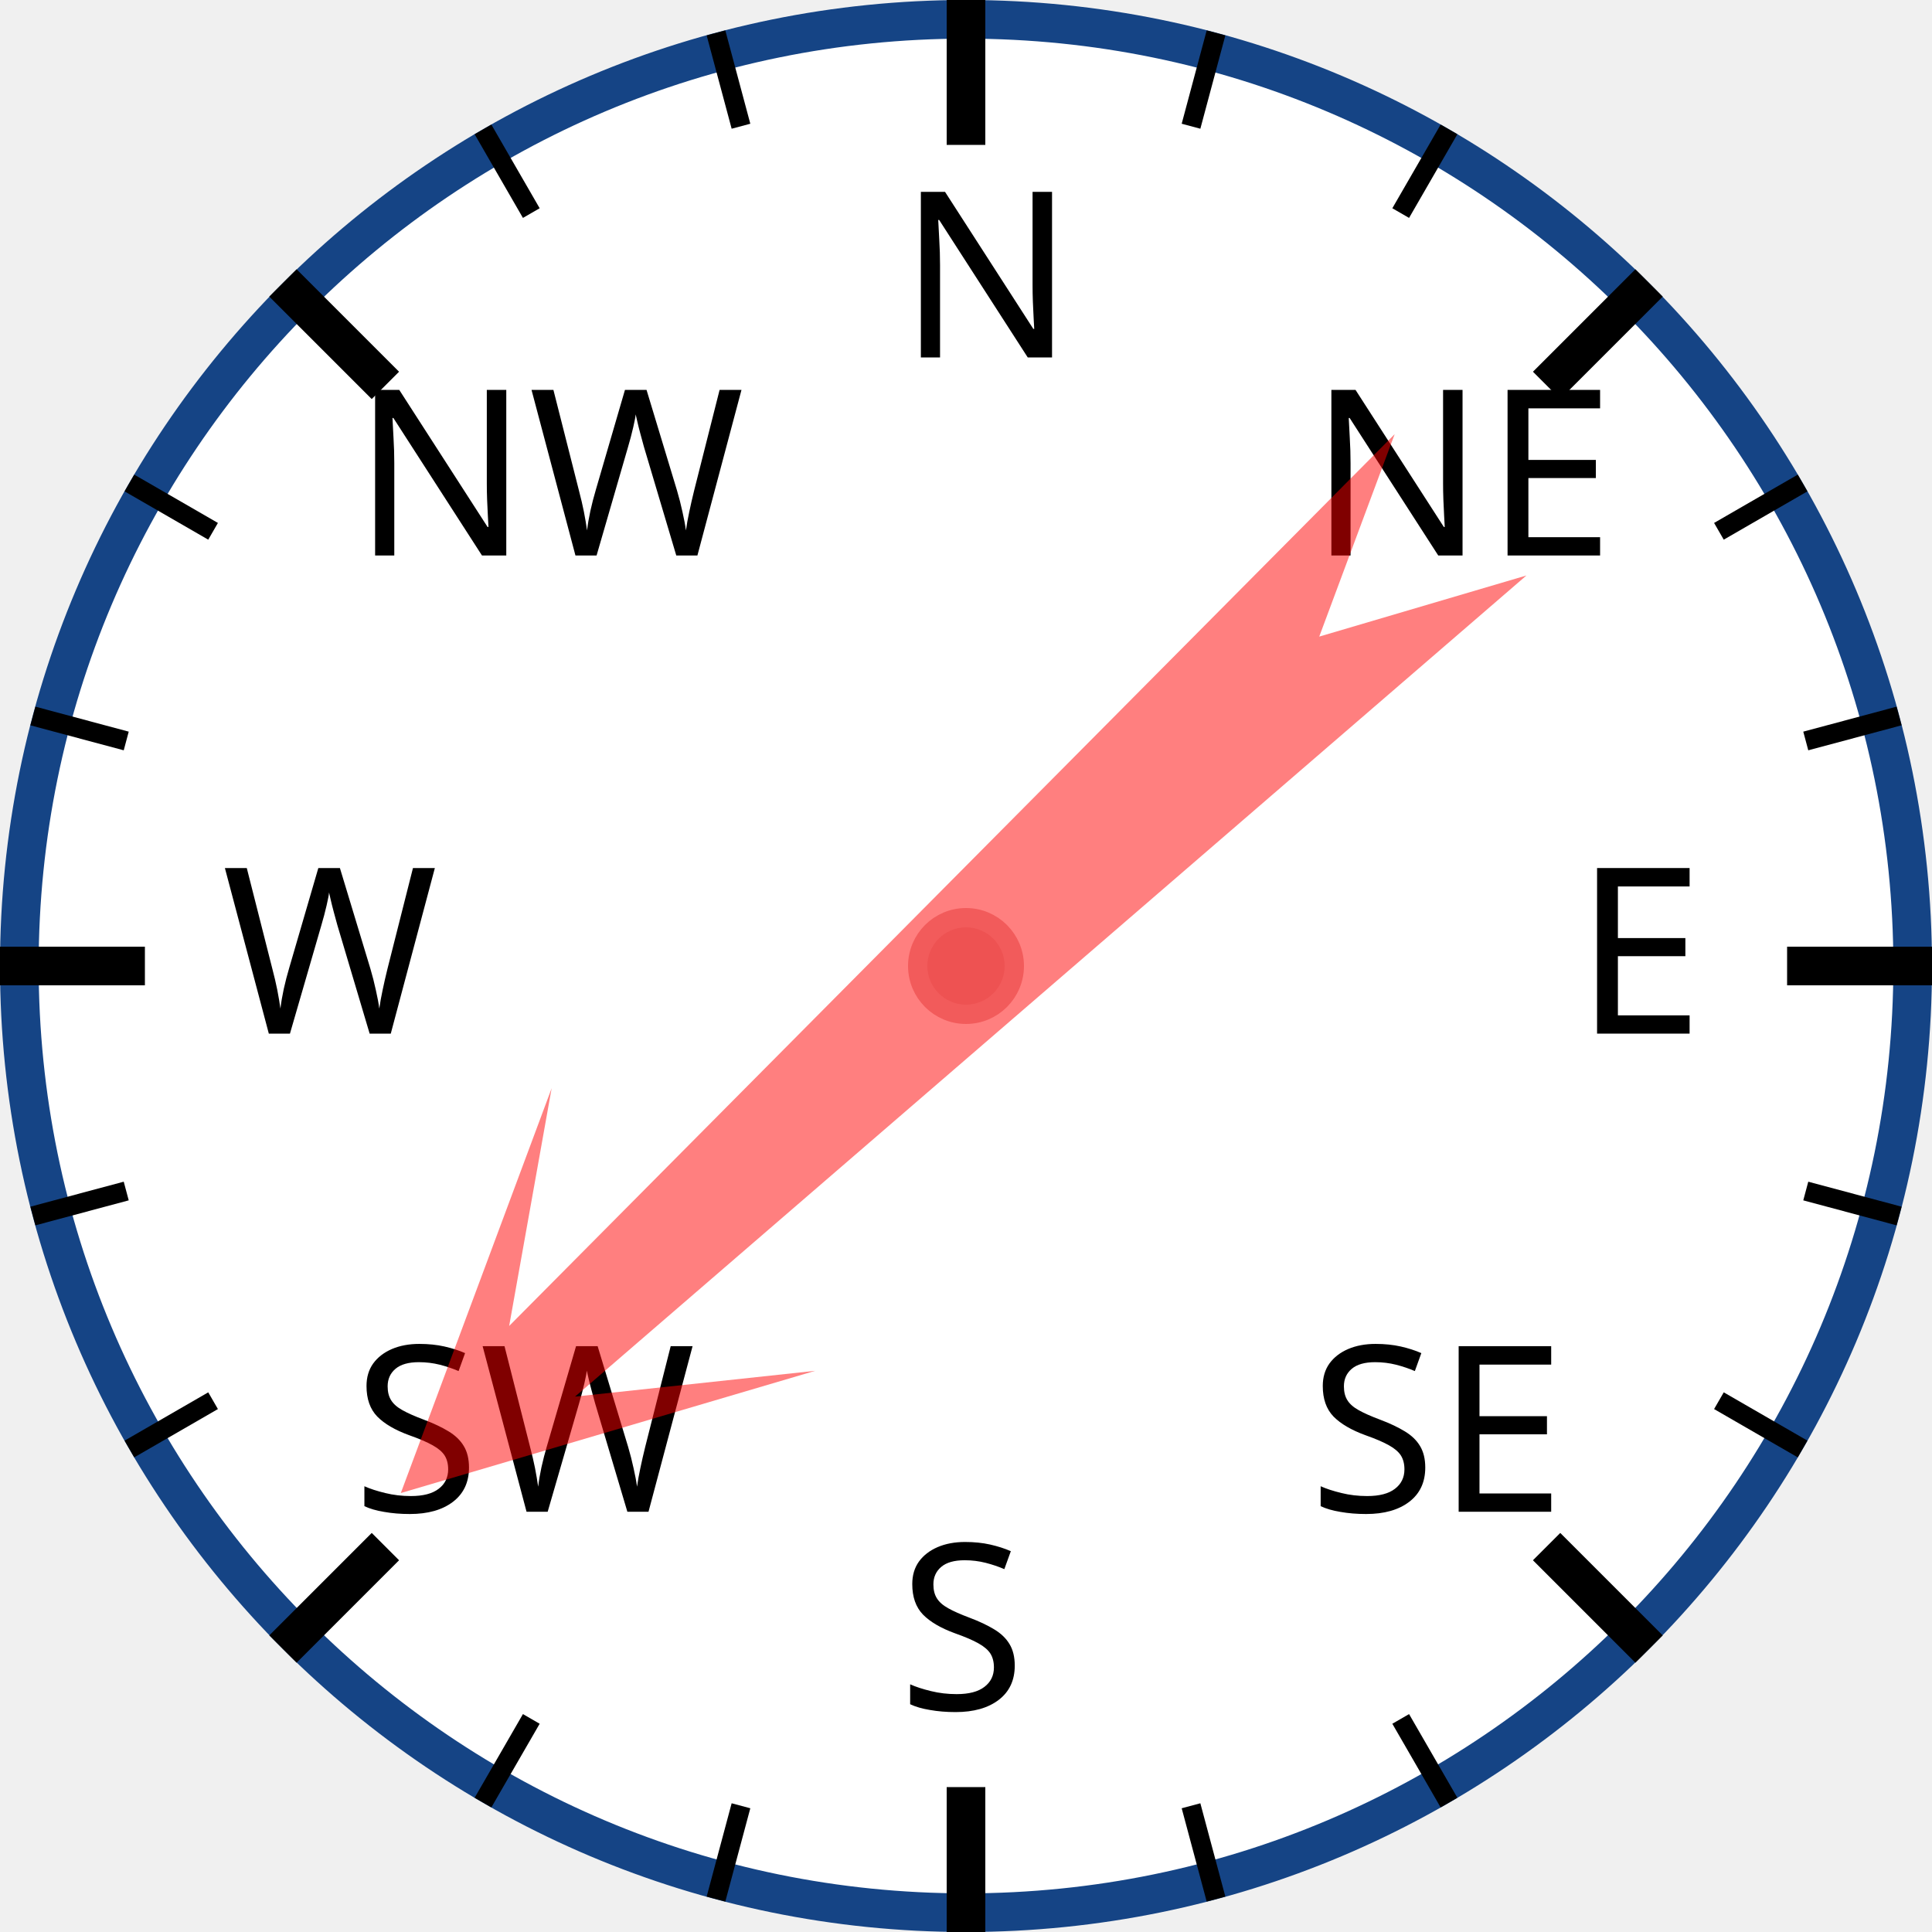
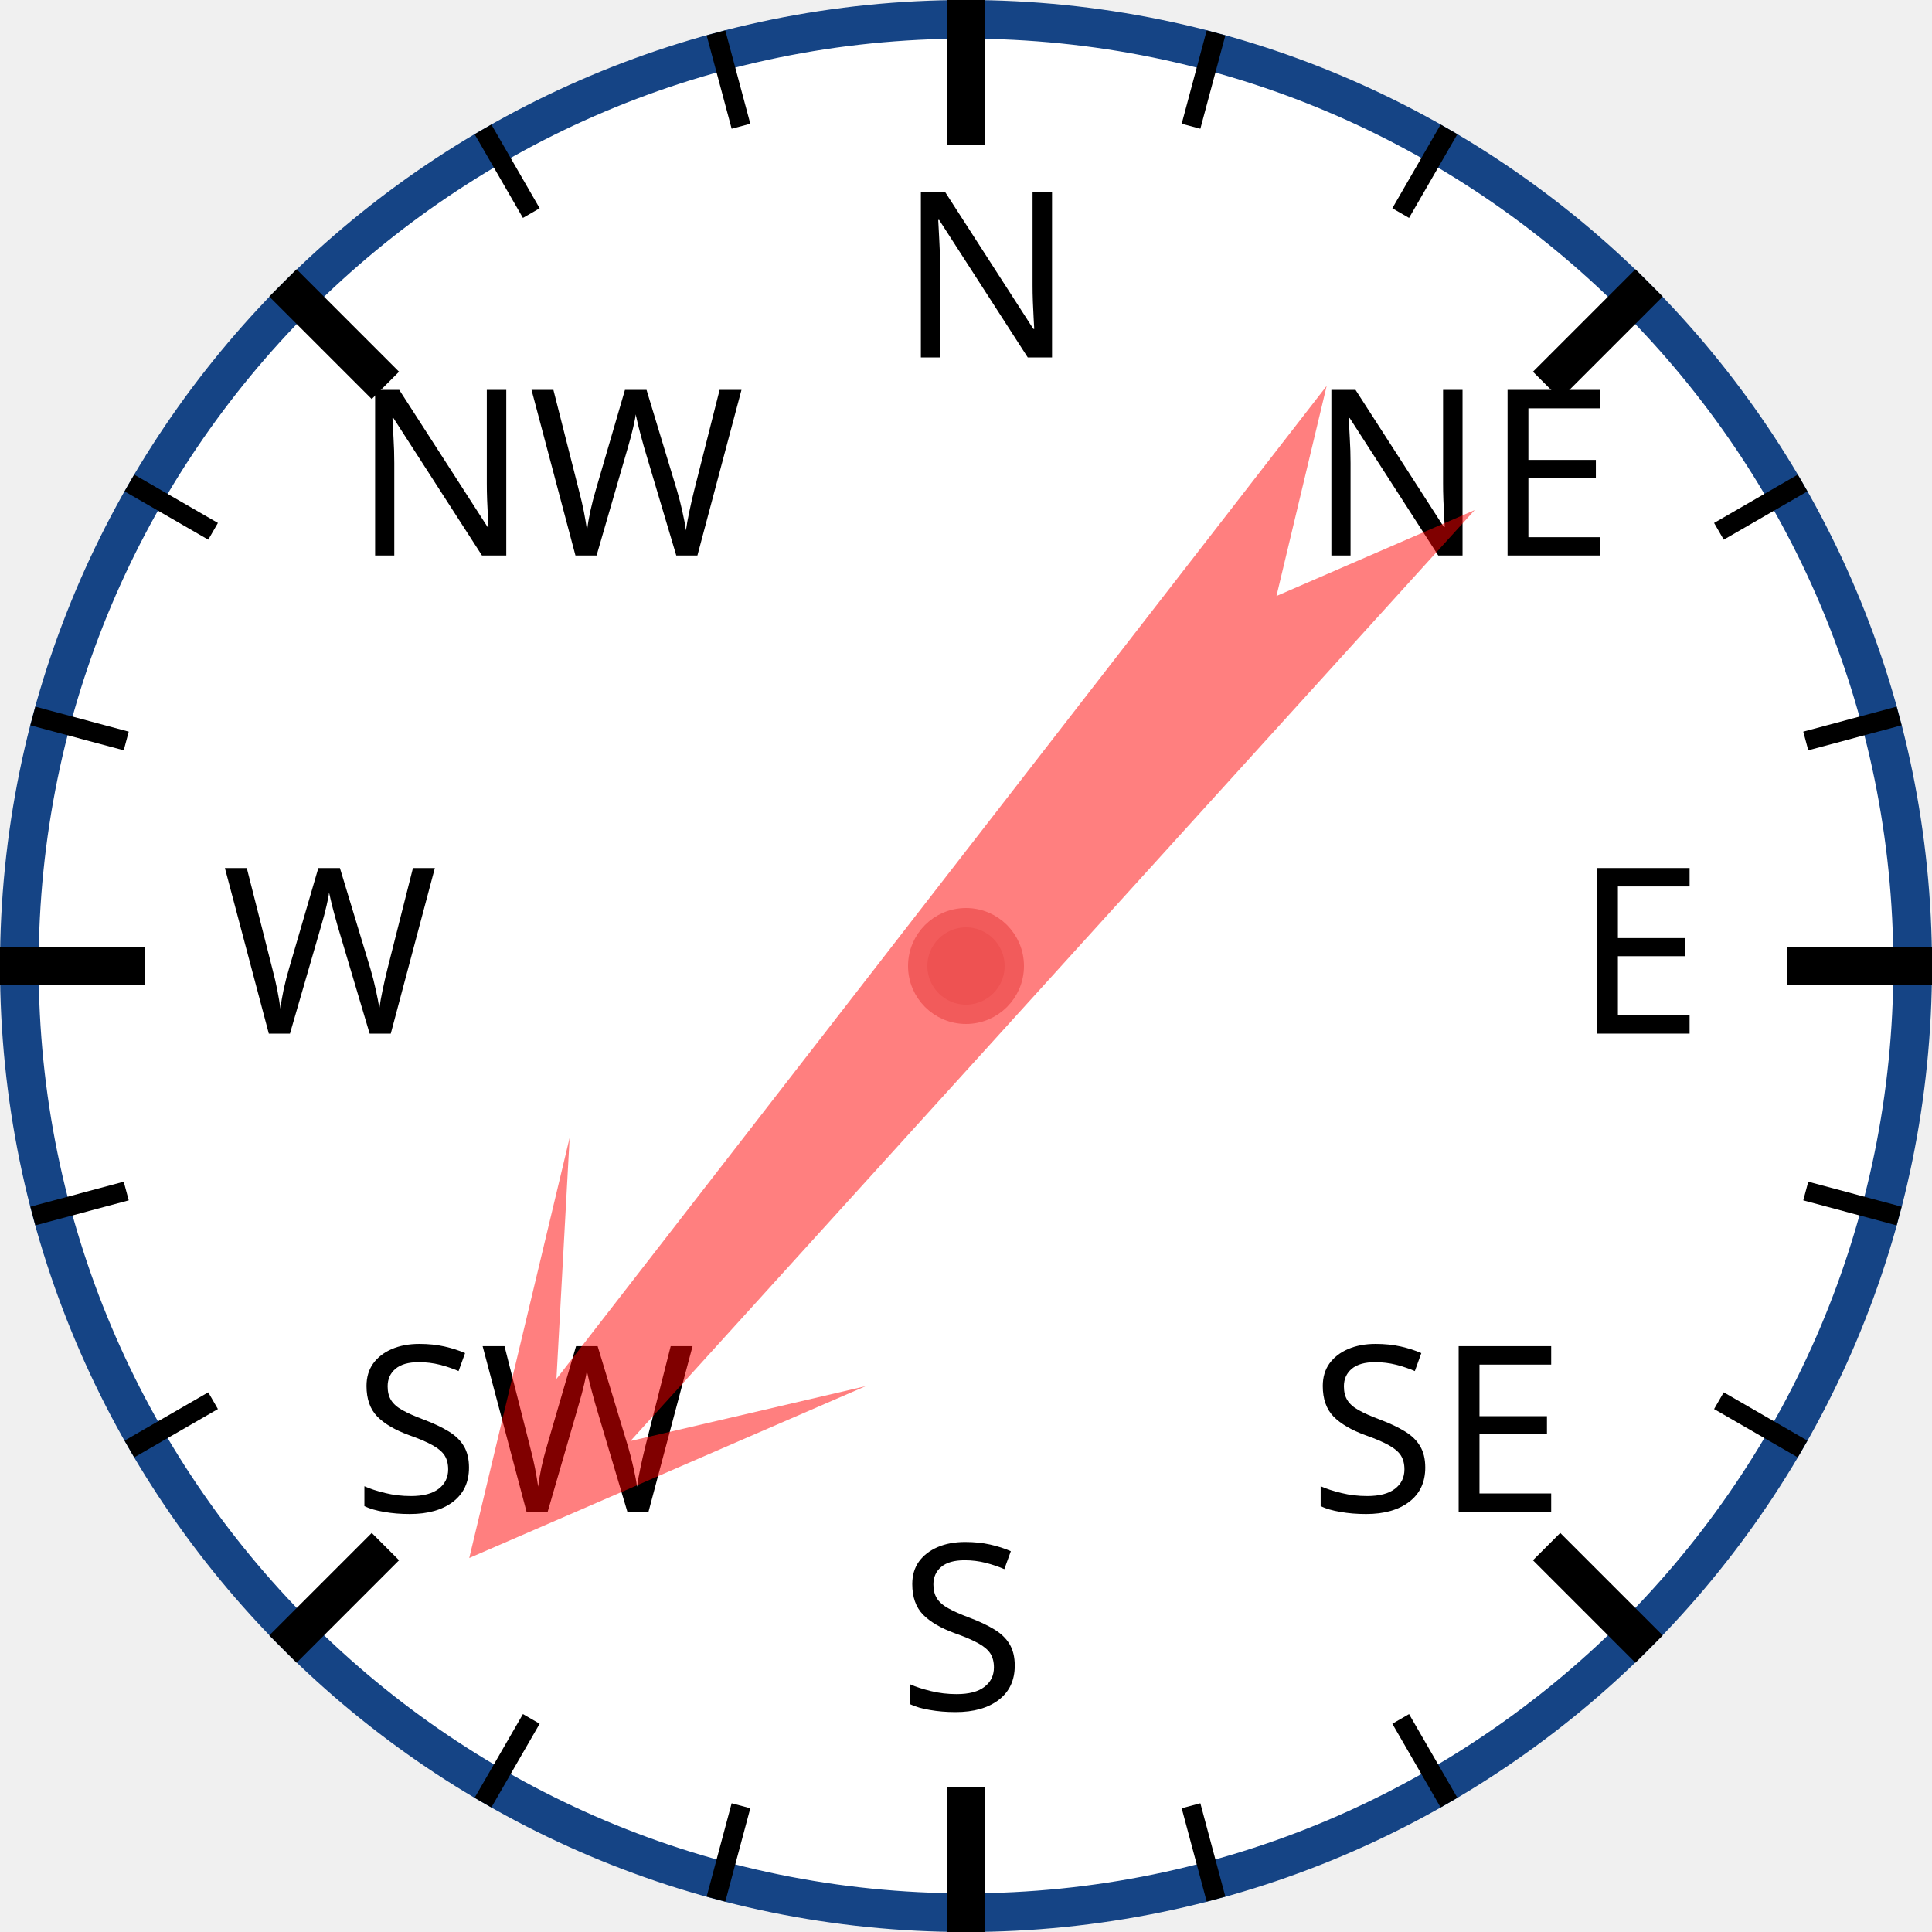
<svg xmlns="http://www.w3.org/2000/svg" width="120px" height="120px" viewBox="0 0 200 200">
  <circle cx="100" cy="100" r="98" style="fill: white; stroke: #154485; stroke-width: 4;" />
  <text x="93.0" y="37.0" style="font-family: sans-serif; font-size: 18pt;">N</text>
  <line x1="100.0" y1="0.0" x2="100.0" y2="15.0" style="stroke: black; stroke-width: 4;" />
  <line x1="74.118" y1="3.407" x2="76.706" y2="13.067" style="stroke: black; stroke-width: 2;" />
  <line x1="50" y1="13.397" x2="55" y2="22.058" style="stroke: black; stroke-width: 2;" />
  <text x="36.503" y="57.503" style="font-family: sans-serif; font-size: 18pt;">NW</text>
  <line x1="29.289" y1="29.289" x2="39.896" y2="39.896" style="stroke: black; stroke-width: 4;" />
  <line x1="13.397" y1="50" x2="22.058" y2="55" style="stroke: black; stroke-width: 2;" />
  <line x1="3.407" y1="74.118" x2="13.067" y2="76.706" style="stroke: black; stroke-width: 2;" />
  <text x="23.0" y="107.0" style="font-family: sans-serif; font-size: 18pt;">W</text>
  <line x1="0.0" y1="100.0" x2="15.0" y2="100.0" style="stroke: black; stroke-width: 4;" />
  <line x1="3.407" y1="125.882" x2="13.067" y2="123.294" style="stroke: black; stroke-width: 2;" />
  <line x1="13.397" y1="150" x2="22.058" y2="145" style="stroke: black; stroke-width: 2;" />
  <text x="36.503" y="156.497" style="font-family: sans-serif; font-size: 18pt;">SW</text>
  <line x1="29.289" y1="170.711" x2="39.896" y2="160.104" style="stroke: black; stroke-width: 4;" />
  <line x1="50" y1="186.603" x2="55" y2="177.942" style="stroke: black; stroke-width: 2;" />
  <line x1="74.118" y1="196.593" x2="76.706" y2="186.933" style="stroke: black; stroke-width: 2;" />
  <text x="93" y="177.0" style="font-family: sans-serif; font-size: 18pt;">S</text>
  <line x1="100" y1="200.0" x2="100" y2="185.0" style="stroke: black; stroke-width: 4;" />
  <line x1="125.882" y1="196.593" x2="123.294" y2="186.933" style="stroke: black; stroke-width: 2;" />
  <line x1="150.0" y1="186.603" x2="145.0" y2="177.942" style="stroke: black; stroke-width: 2;" />
  <text x="135.497" y="156.497" style="font-family: sans-serif; font-size: 18pt;">SE</text>
  <line x1="170.711" y1="170.711" x2="160.104" y2="160.104" style="stroke: black; stroke-width: 4;" />
  <line x1="186.603" y1="150" x2="177.942" y2="145" style="stroke: black; stroke-width: 2;" />
  <line x1="196.593" y1="125.882" x2="186.933" y2="123.294" style="stroke: black; stroke-width: 2;" />
  <text x="163.0" y="107" style="font-family: sans-serif; font-size: 18pt;">E</text>
  <line x1="200.0" y1="100" x2="185.0" y2="100" style="stroke: black; stroke-width: 4;" />
  <line x1="196.593" y1="74.118" x2="186.933" y2="76.706" style="stroke: black; stroke-width: 2;" />
  <line x1="186.603" y1="50" x2="177.942" y2="55" style="stroke: black; stroke-width: 2;" />
  <text x="135.497" y="57.503" style="font-family: sans-serif; font-size: 18pt;">NE</text>
  <line x1="170.711" y1="29.289" x2="160.104" y2="39.896" style="stroke: black; stroke-width: 4;" />
  <line x1="150" y1="13.397" x2="145" y2="22.058" style="stroke: black; stroke-width: 2;" />
  <line x1="125.882" y1="3.407" x2="123.294" y2="13.067" style="stroke: black; stroke-width: 2;" />
-   <polygon points="100 20 120 60 105 40 110 170 100 150 90 170 95 40 80 60" style="fill: red; fill-opacity: 0.5;" transform="rotate(227,100,100)" />
+   <polygon points="100 20 120 60 105 40 110 170 100 150 90 170 95 40 80 60" style="fill: red; fill-opacity: 0.5;" transform="rotate(220,100,100)" />
  <circle cx="100" cy="100" r="5" style="fill: #EE5252; stroke: #F25B5B; stroke-width: 2;" />
</svg>
